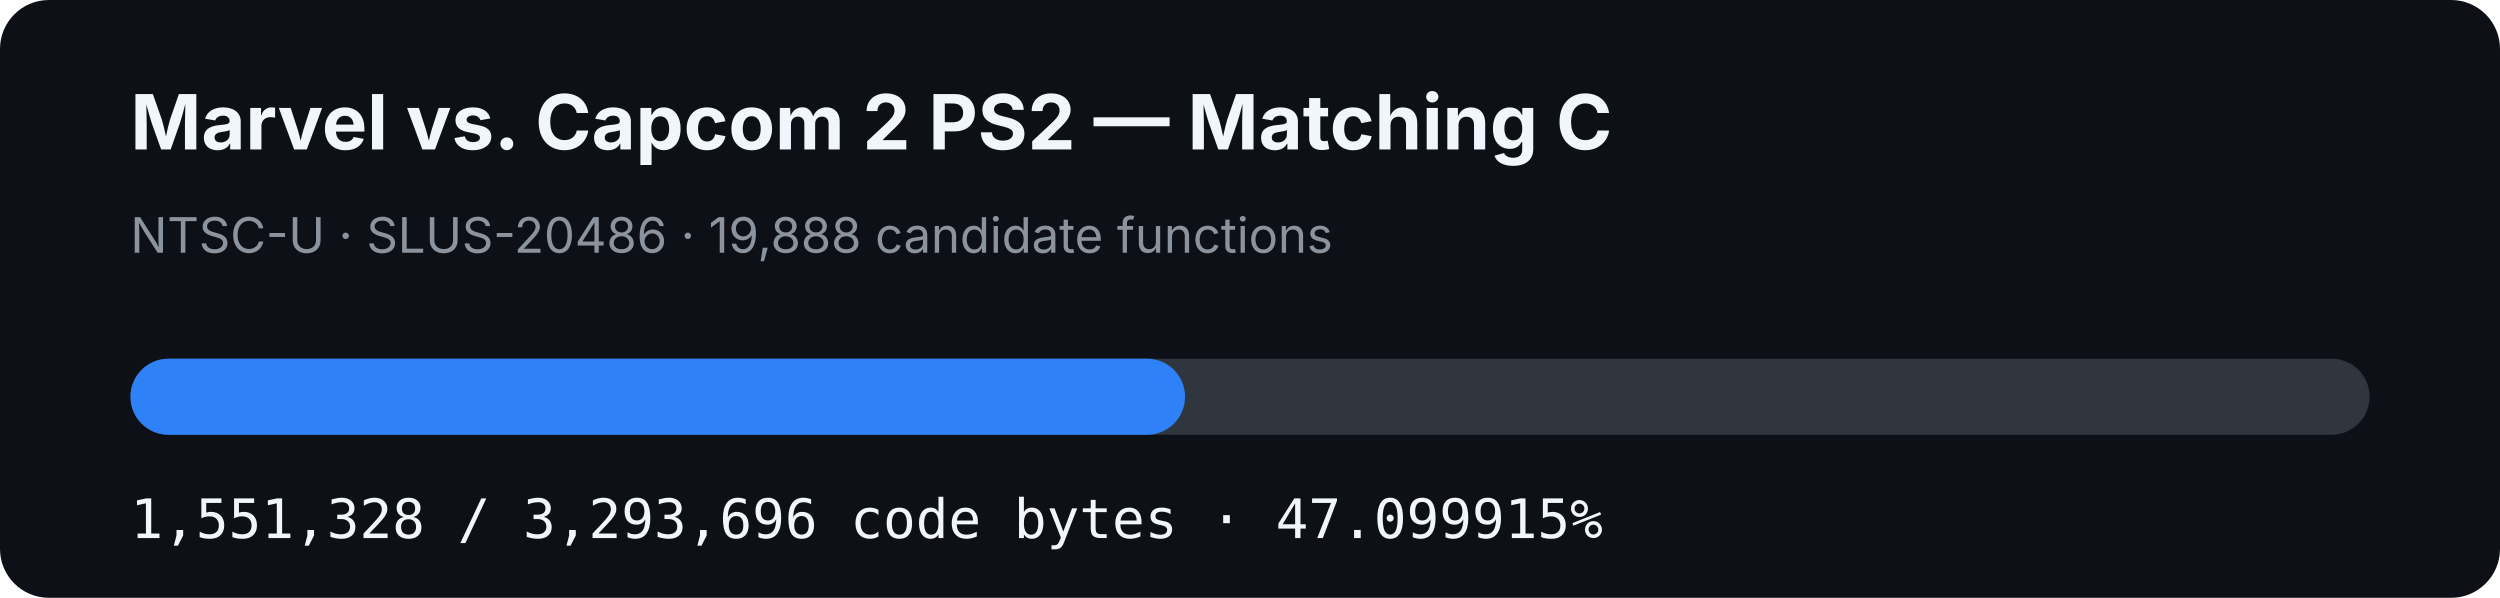
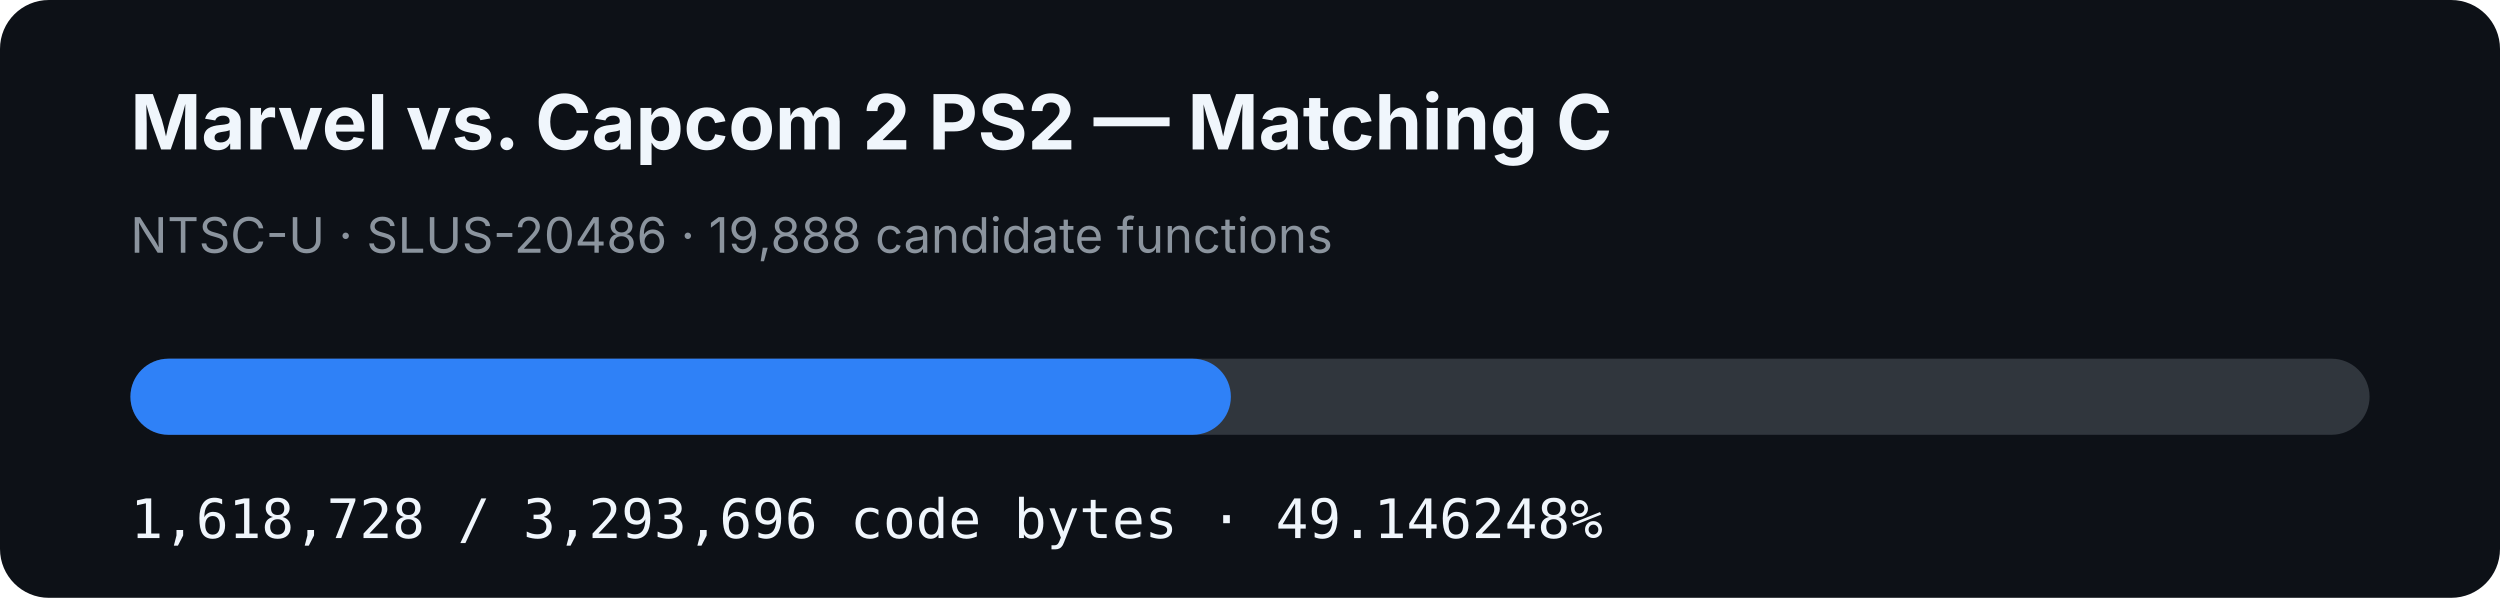
- <svg xmlns="http://www.w3.org/2000/svg" width="920" height="220" viewBox="0 0 920 220" role="img" aria-label="MVC2 PS2 matching C progress: 47.099915%">
+ <svg xmlns="http://www.w3.org/2000/svg" width="920" height="220" viewBox="0 0 920 220" role="img" aria-label="MVC2 PS2 matching C progress: 49.146248%">
  <rect width="920" height="220" rx="18" fill="#0d1117" />
  <text x="48" y="55" fill="#f0f6fc" font-family="-apple-system,BlinkMacSystemFont,Segoe UI,sans-serif" font-size="28" font-weight="700">Marvel vs. Capcom 2 PS2 — Matching C</text>
  <text x="48" y="93" fill="#8b949e" font-family="-apple-system,BlinkMacSystemFont,Segoe UI,sans-serif" font-size="18">NTSC-U · SLUS-20486 · 19,888 candidate functions</text>
  <rect x="48" y="132" width="824" height="28" rx="14" fill="#30363d" />
-   <rect x="48" y="132" width="388.103" height="28" rx="14" fill="#2f81f7" />
-   <text x="48" y="198" fill="#f0f6fc" font-family="ui-monospace,SFMono-Regular,Menlo,monospace" font-size="20">1,551,328 / 3,293,696 code bytes · 47.099915%</text>
+   <rect x="48" y="132" width="404.965" height="28" rx="14" fill="#2f81f7" />
+   <text x="48" y="198" fill="#f0f6fc" font-family="ui-monospace,SFMono-Regular,Menlo,monospace" font-size="20">1,618,728 / 3,293,696 code bytes · 49.146248%</text>
</svg>
